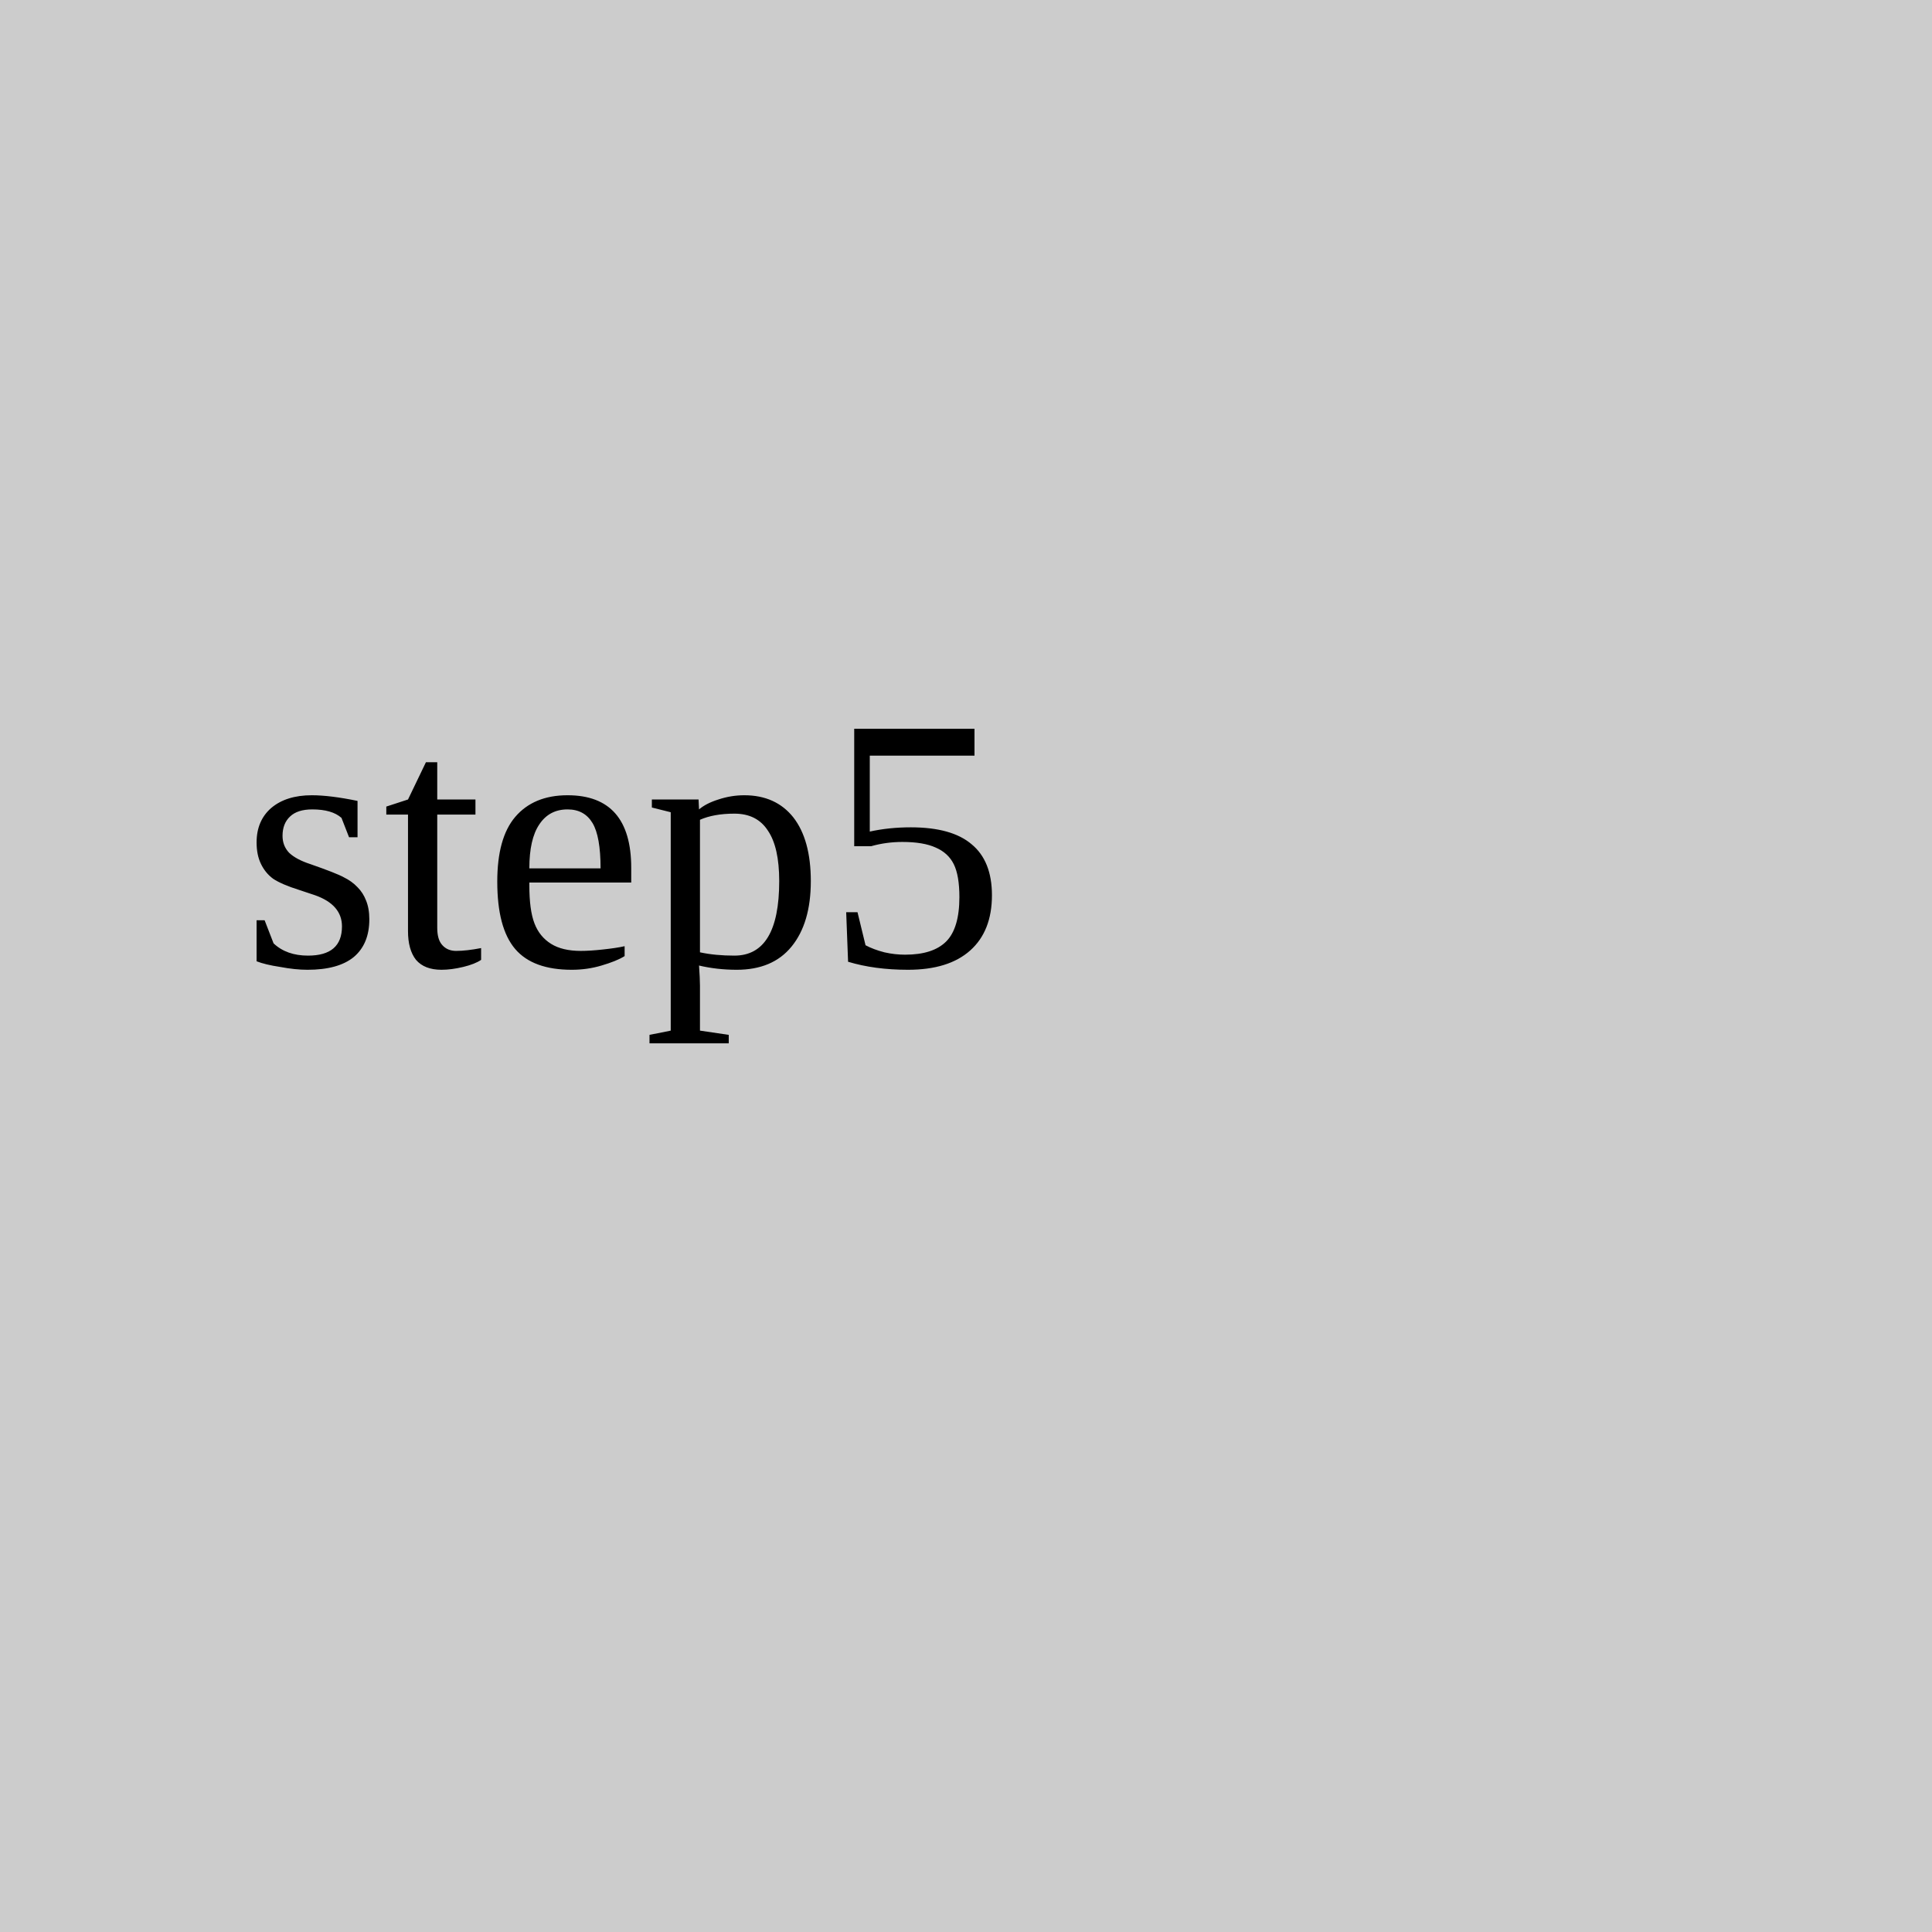
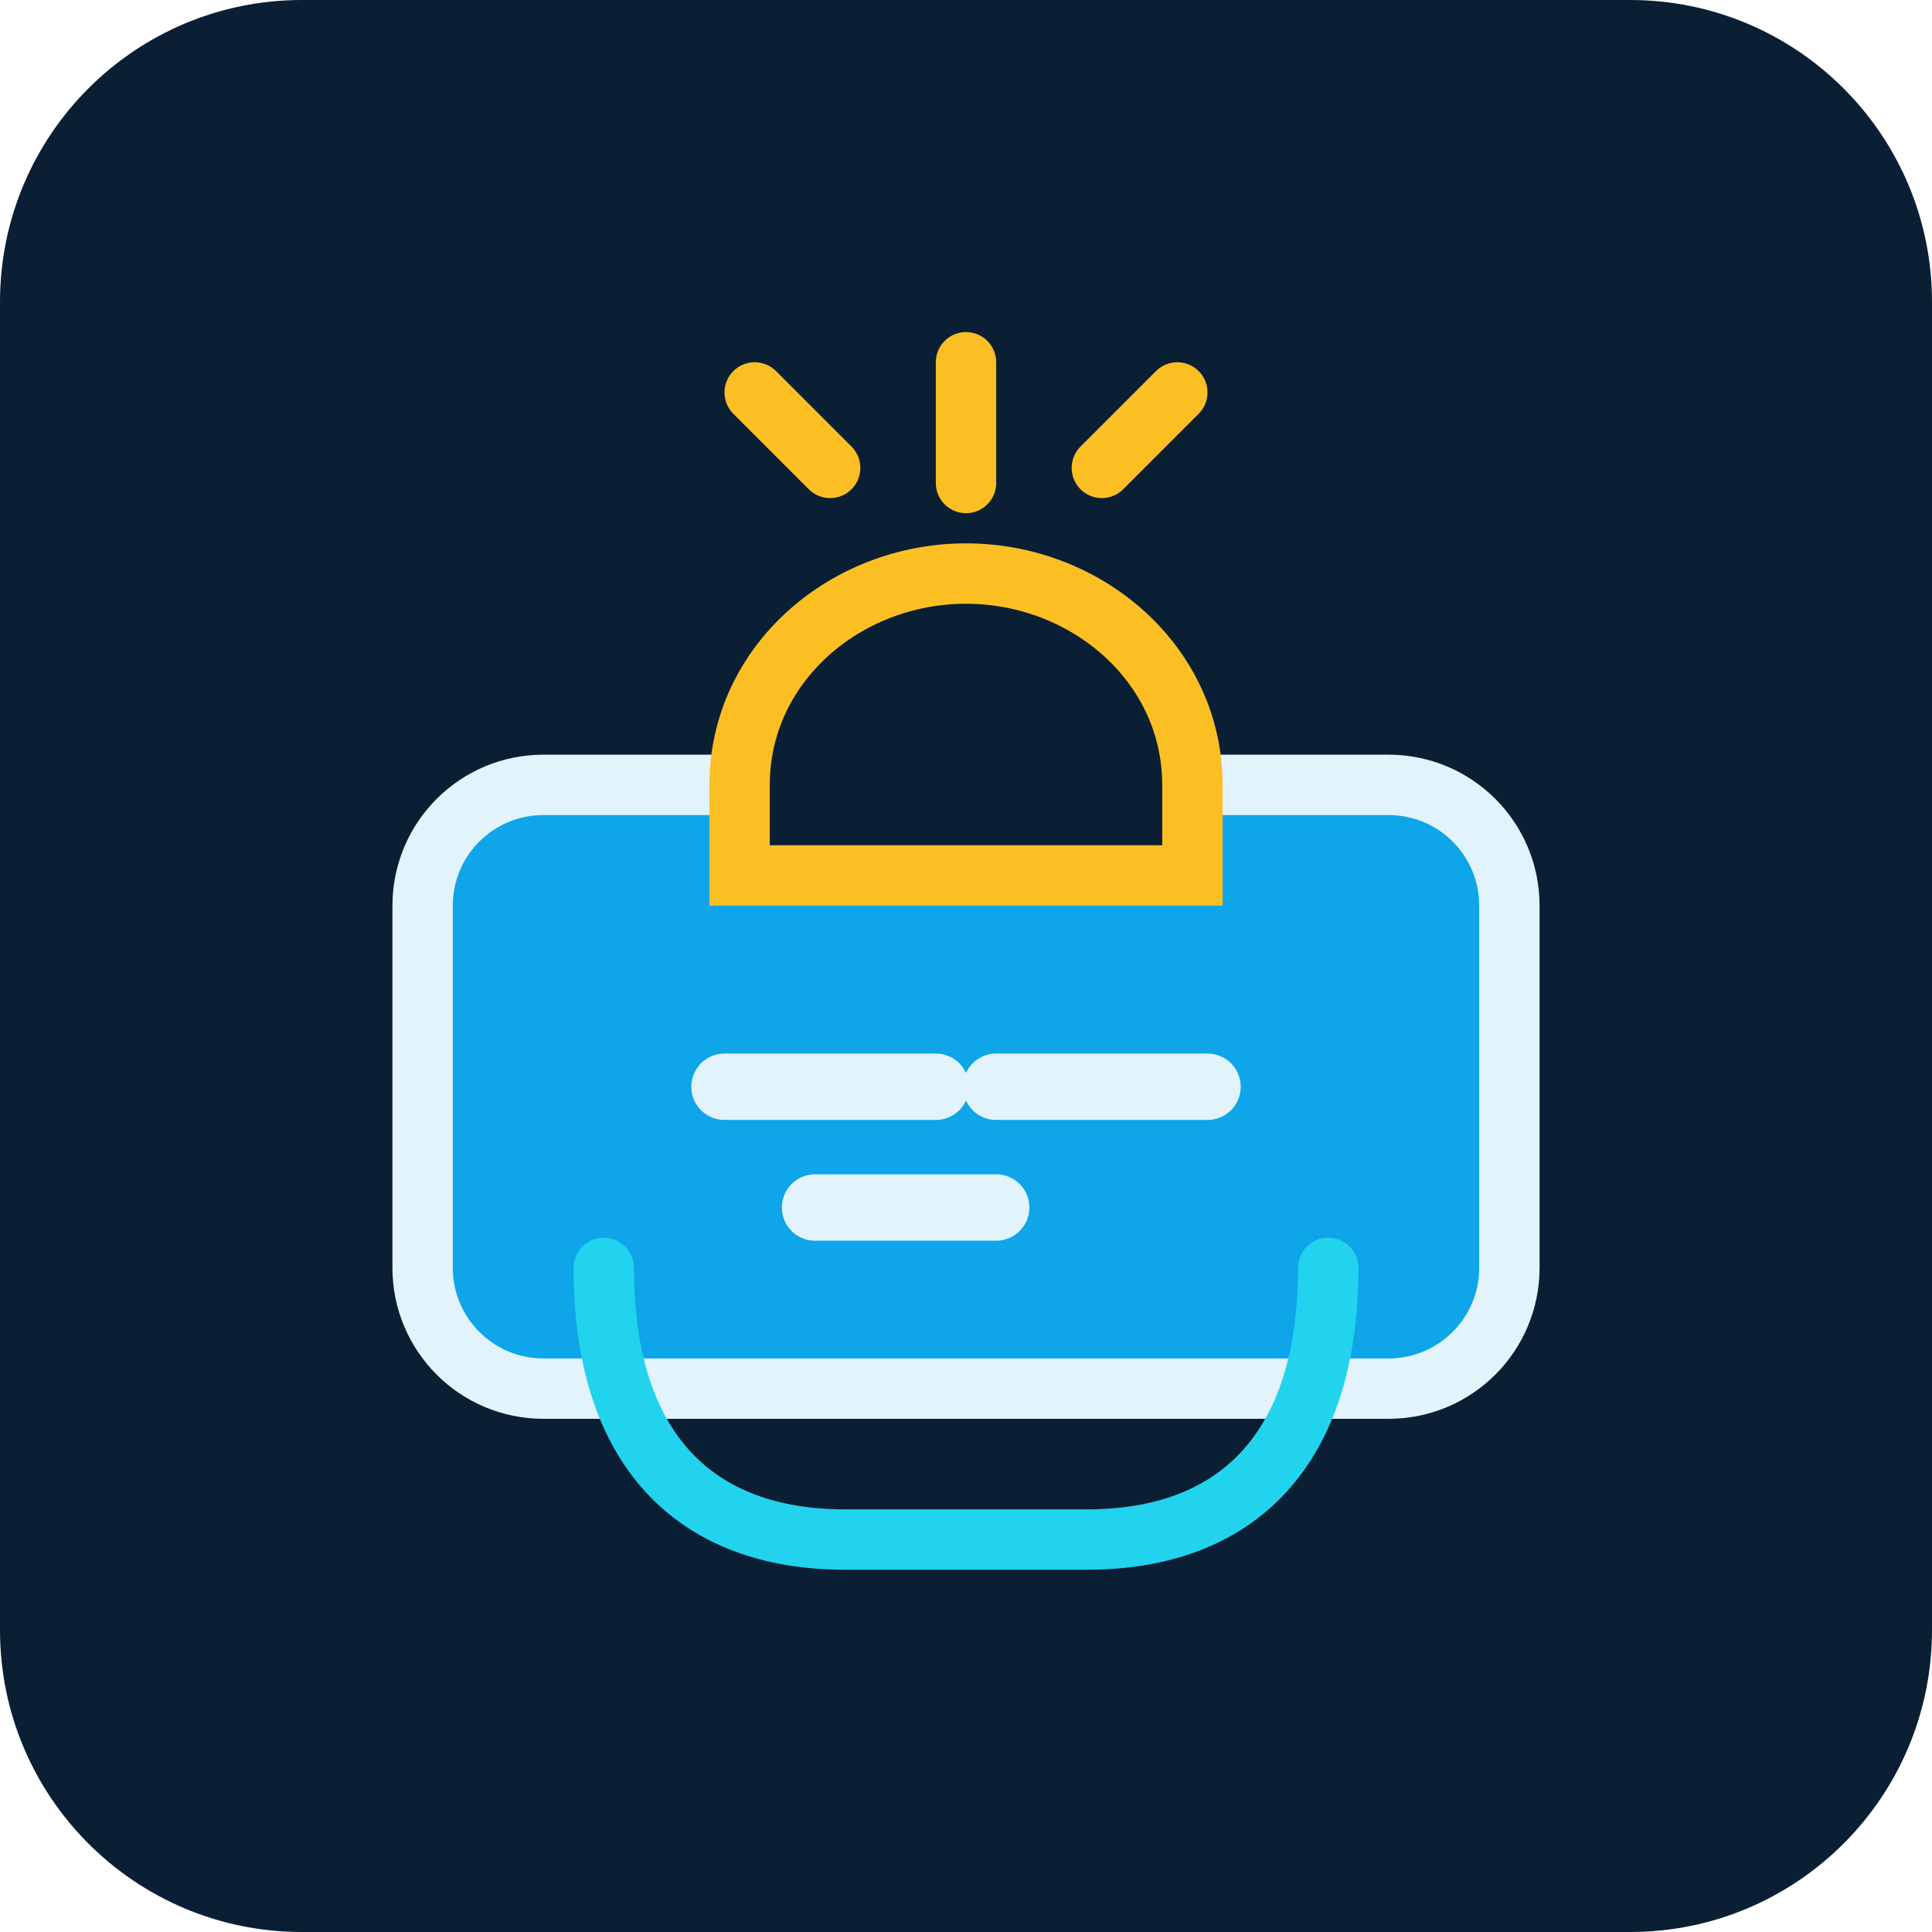
- <svg xmlns="http://www.w3.org/2000/svg" width="64" height="64">
-   <rect width="64" height="64" fill="#ccc" />
-   <text x="8" y="32" font-size="12">step5</text>
+ <svg xmlns="http://www.w3.org/2000/svg" viewBox="0 0 64 64" fill="none">
+   <rect width="64" height="64" rx="10" fill="#0b1f34" />
+   <path d="M18 46h28a4 4 0 0 0 4-4V30a4 4 0 0 0-4-4H18a4 4 0 0 0-4 4v12a4 4 0 0 0 4 4Z" fill="#0ea5e9" stroke="#e2f3fb" stroke-width="2" />
+   <path d="M24 36h7m2 0h7m-13 4h6" stroke="#e2f3fb" stroke-width="2.2" stroke-linecap="round" />
+   <path d="M20 42c0 6 3 9 8 9h8c5 0 8-3 8-9" stroke="#22d3ee" stroke-width="2" stroke-linecap="round" />
+   <path d="M32 19c-4 0-7.5 3-7.5 7v3h15v-3c0-4-3.5-7-7.5-7Z" fill="#0b1f34" stroke="#fbbf24" stroke-width="2" />
+   <path d="M32 16v-4m-4.5 3.5-2.5-2.5m11.5 2.5 2.5-2.5" stroke="#fbbf24" stroke-width="2" stroke-linecap="round" />
</svg>
